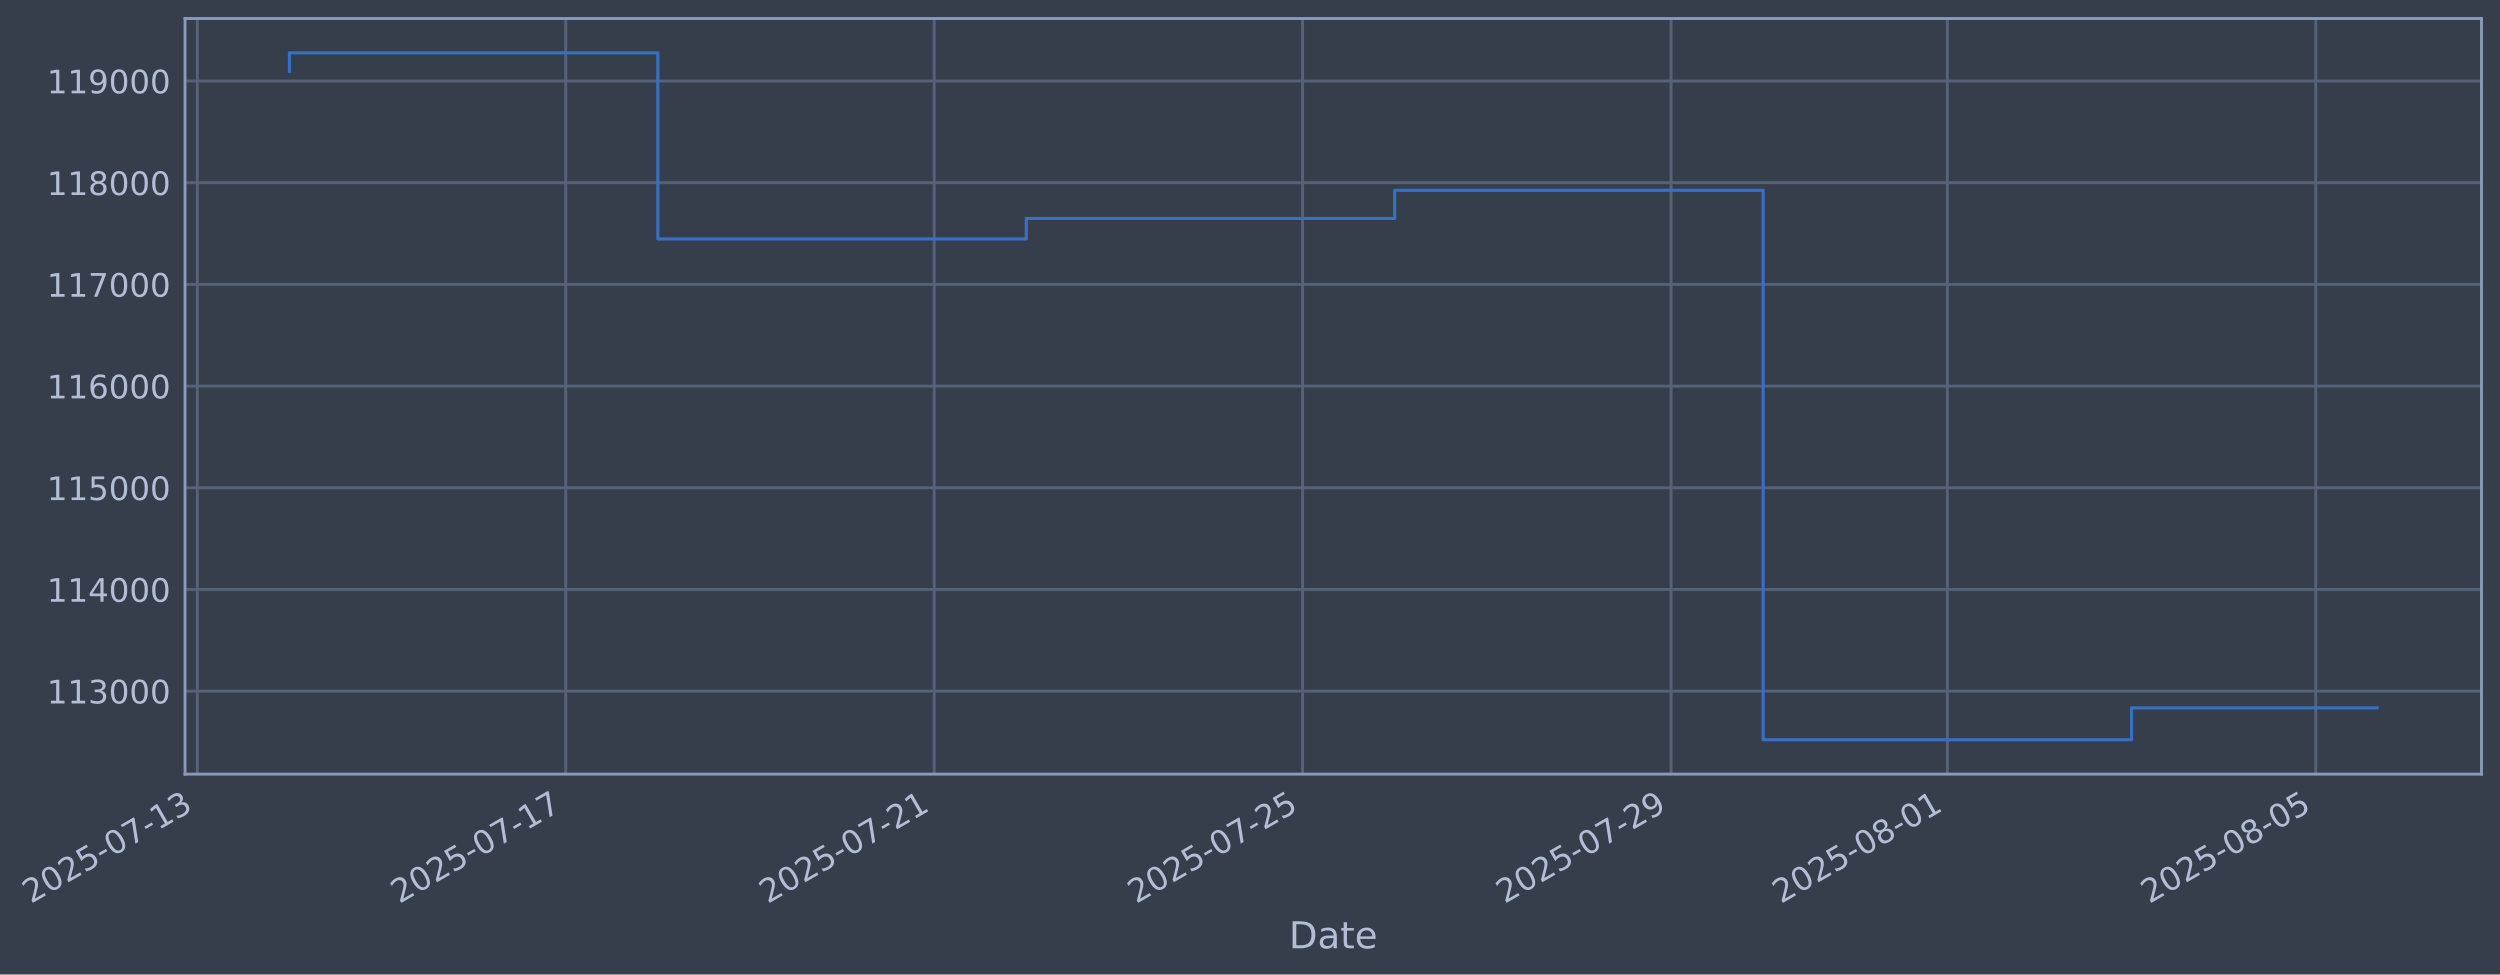
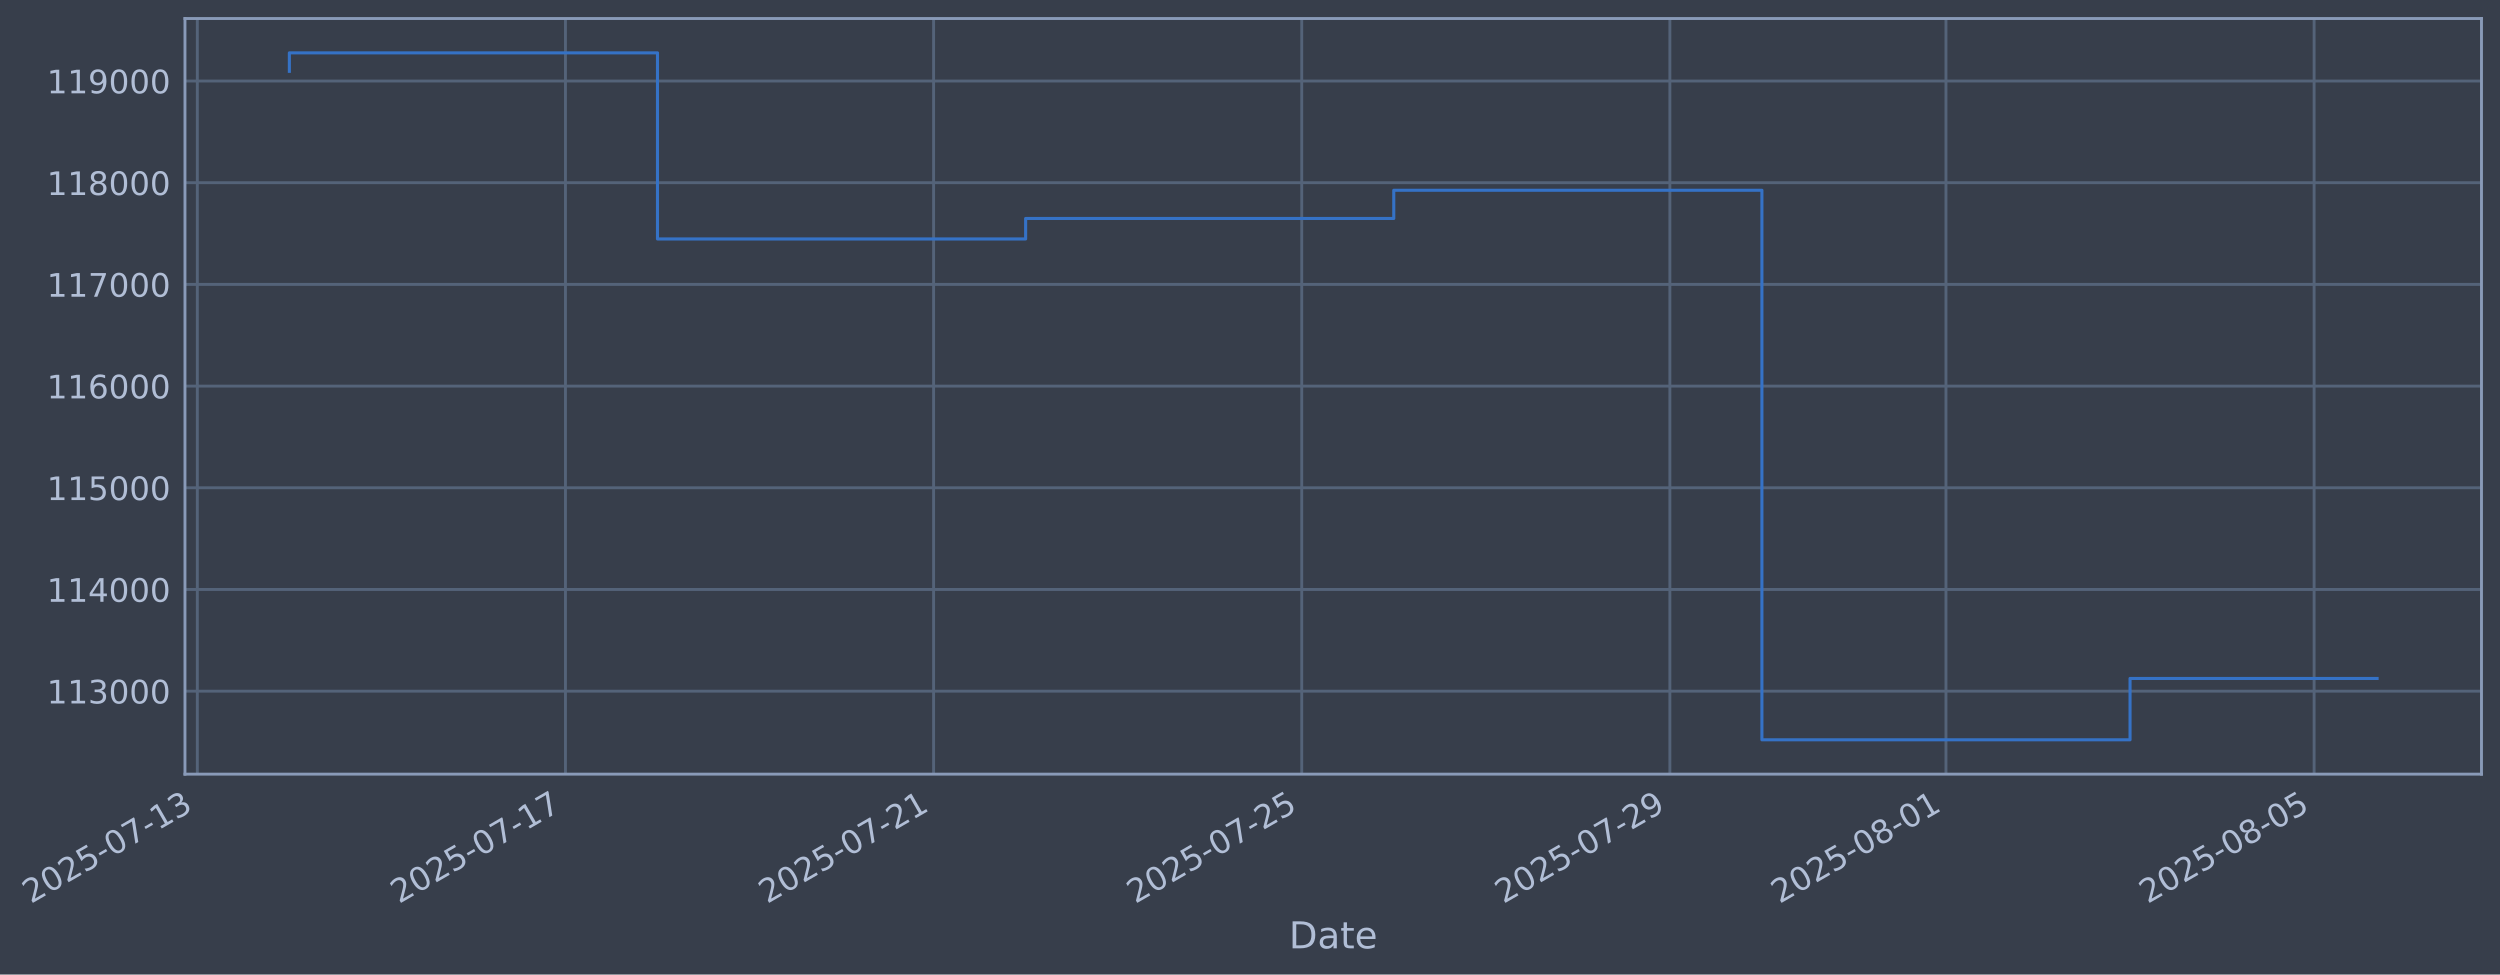
- <svg xmlns="http://www.w3.org/2000/svg" xmlns:xlink="http://www.w3.org/1999/xlink" width="971.94pt" height="378.87pt" viewBox="0 0 971.94 378.87" version="1.1">
+ <svg xmlns="http://www.w3.org/2000/svg" xmlns:xlink="http://www.w3.org/1999/xlink" width="971.91pt" height="378.87pt" viewBox="0 0 971.91 378.87" version="1.1">
  <defs>
    <style type="text/css">*{stroke-linejoin: round; stroke-linecap: butt}</style>
  </defs>
  <g id="figure_1">
    <g id="patch_1">
-       <path d="M 0 378.87  L 971.94 378.87  L 971.94 0  L 0 0  z " style="fill: #373e4b" />
+       <path d="M 0 378.87  L 971.91 378.87  L 971.91 0  L 0 0  z " style="fill: #373e4b" />
    </g>
    <g id="axes_1">
      <g id="patch_2">
-         <path d="M 71.94 300.96  L 964.74 300.96  L 964.74 7.2  L 71.94 7.2  z " style="fill: #373e4b" />
+         <path d="M 71.91 300.96  L 964.71 300.96  L 964.71 7.2  L 71.91 7.2  z " style="fill: #373e4b" />
      </g>
      <g id="matplotlib.axis_1">
        <g id="xtick_1">
          <g id="line2d_1">
-             <path d="M 76.713 300.96  L 76.713 7.2  " clip-path="url(#p76ae25b690)" style="fill: none; stroke: #546379; stroke-width: 1.12; stroke-linecap: square" />
+             <path d="M 76.713 300.96  L 76.713 7.2  " clip-path="url(#p1f219d4142)" style="fill: none; stroke: #546379; stroke-width: 1.12; stroke-linecap: square" />
          </g>
          <g id="line2d_2" />
          <g id="text_1">
            <g style="fill: #b1bed6" transform="translate(11.98702 351.4642) rotate(-30) scale(0.126 -0.126)">
              <defs>
                <path id="DejaVuSans-32" d="M 1228 531  L 3431 531  L 3431 0  L 469 0  L 469 531  Q 828 903 1448 1529  Q 2069 2156 2228 2338  Q 2531 2678 2651 2914  Q 2772 3150 2772 3378  Q 2772 3750 2511 3984  Q 2250 4219 1831 4219  Q 1534 4219 1204 4116  Q 875 4013 500 3803  L 500 4441  Q 881 4594 1212 4672  Q 1544 4750 1819 4750  Q 2544 4750 2975 4387  Q 3406 4025 3406 3419  Q 3406 3131 3298 2873  Q 3191 2616 2906 2266  Q 2828 2175 2409 1742  Q 1991 1309 1228 531  z " transform="scale(0.015625)" />
                <path id="DejaVuSans-30" d="M 2034 4250  Q 1547 4250 1301 3770  Q 1056 3291 1056 2328  Q 1056 1369 1301 889  Q 1547 409 2034 409  Q 2525 409 2770 889  Q 3016 1369 3016 2328  Q 3016 3291 2770 3770  Q 2525 4250 2034 4250  z M 2034 4750  Q 2819 4750 3233 4129  Q 3647 3509 3647 2328  Q 3647 1150 3233 529  Q 2819 -91 2034 -91  Q 1250 -91 836 529  Q 422 1150 422 2328  Q 422 3509 836 4129  Q 1250 4750 2034 4750  z " transform="scale(0.015625)" />
                <path id="DejaVuSans-35" d="M 691 4666  L 3169 4666  L 3169 4134  L 1269 4134  L 1269 2991  Q 1406 3038 1543 3061  Q 1681 3084 1819 3084  Q 2600 3084 3056 2656  Q 3513 2228 3513 1497  Q 3513 744 3044 326  Q 2575 -91 1722 -91  Q 1428 -91 1123 -41  Q 819 9 494 109  L 494 744  Q 775 591 1075 516  Q 1375 441 1709 441  Q 2250 441 2565 725  Q 2881 1009 2881 1497  Q 2881 1984 2565 2268  Q 2250 2553 1709 2553  Q 1456 2553 1204 2497  Q 953 2441 691 2322  L 691 4666  z " transform="scale(0.015625)" />
                <path id="DejaVuSans-2d" d="M 313 2009  L 1997 2009  L 1997 1497  L 313 1497  L 313 2009  z " transform="scale(0.015625)" />
                <path id="DejaVuSans-37" d="M 525 4666  L 3525 4666  L 3525 4397  L 1831 0  L 1172 0  L 2766 4134  L 525 4134  L 525 4666  z " transform="scale(0.015625)" />
                <path id="DejaVuSans-31" d="M 794 531  L 1825 531  L 1825 4091  L 703 3866  L 703 4441  L 1819 4666  L 2450 4666  L 2450 531  L 3481 531  L 3481 0  L 794 0  L 794 531  z " transform="scale(0.015625)" />
                <path id="DejaVuSans-33" d="M 2597 2516  Q 3050 2419 3304 2112  Q 3559 1806 3559 1356  Q 3559 666 3084 287  Q 2609 -91 1734 -91  Q 1441 -91 1130 -33  Q 819 25 488 141  L 488 750  Q 750 597 1062 519  Q 1375 441 1716 441  Q 2309 441 2620 675  Q 2931 909 2931 1356  Q 2931 1769 2642 2001  Q 2353 2234 1838 2234  L 1294 2234  L 1294 2753  L 1863 2753  Q 2328 2753 2575 2939  Q 2822 3125 2822 3475  Q 2822 3834 2567 4026  Q 2313 4219 1838 4219  Q 1578 4219 1281 4162  Q 984 4106 628 3988  L 628 4550  Q 988 4650 1302 4700  Q 1616 4750 1894 4750  Q 2613 4750 3031 4423  Q 3450 4097 3450 3541  Q 3450 3153 3228 2886  Q 3006 2619 2597 2516  z " transform="scale(0.015625)" />
              </defs>
              <use xlink:href="#DejaVuSans-32" />
              <use xlink:href="#DejaVuSans-30" transform="translate(63.62305 0)" />
              <use xlink:href="#DejaVuSans-32" transform="translate(127.2461 0)" />
              <use xlink:href="#DejaVuSans-35" transform="translate(190.8691 0)" />
              <use xlink:href="#DejaVuSans-2d" transform="translate(254.4922 0)" />
              <use xlink:href="#DejaVuSans-30" transform="translate(290.5762 0)" />
              <use xlink:href="#DejaVuSans-37" transform="translate(354.1992 0)" />
              <use xlink:href="#DejaVuSans-2d" transform="translate(417.8223 0)" />
              <use xlink:href="#DejaVuSans-31" transform="translate(453.9062 0)" />
              <use xlink:href="#DejaVuSans-33" transform="translate(517.5293 0)" />
            </g>
          </g>
        </g>
        <g id="xtick_2">
          <g id="line2d_3">
-             <path d="M 219.948 300.96  L 219.948 7.2  " clip-path="url(#p76ae25b690)" style="fill: none; stroke: #546379; stroke-width: 1.12; stroke-linecap: square" />
+             <path d="M 219.831 300.96  L 219.831 7.2  " clip-path="url(#p1f219d4142)" style="fill: none; stroke: #546379; stroke-width: 1.12; stroke-linecap: square" />
          </g>
          <g id="line2d_4" />
          <g id="text_2">
-             <g style="fill: #b1bed6" transform="translate(155.2227 351.4642) rotate(-30) scale(0.126 -0.126)">
+             <g style="fill: #b1bed6" transform="translate(155.1051 351.4642) rotate(-30) scale(0.126 -0.126)">
              <use xlink:href="#DejaVuSans-32" />
              <use xlink:href="#DejaVuSans-30" transform="translate(63.62305 0)" />
              <use xlink:href="#DejaVuSans-32" transform="translate(127.2461 0)" />
              <use xlink:href="#DejaVuSans-35" transform="translate(190.8691 0)" />
              <use xlink:href="#DejaVuSans-2d" transform="translate(254.4922 0)" />
              <use xlink:href="#DejaVuSans-30" transform="translate(290.5762 0)" />
              <use xlink:href="#DejaVuSans-37" transform="translate(354.1992 0)" />
              <use xlink:href="#DejaVuSans-2d" transform="translate(417.8223 0)" />
              <use xlink:href="#DejaVuSans-31" transform="translate(453.9062 0)" />
              <use xlink:href="#DejaVuSans-37" transform="translate(517.5293 0)" />
            </g>
          </g>
        </g>
        <g id="xtick_3">
          <g id="line2d_5">
-             <path d="M 363.184 300.96  L 363.184 7.2  " clip-path="url(#p76ae25b690)" style="fill: none; stroke: #546379; stroke-width: 1.12; stroke-linecap: square" />
+             <path d="M 362.949 300.96  L 362.949 7.2  " clip-path="url(#p1f219d4142)" style="fill: none; stroke: #546379; stroke-width: 1.12; stroke-linecap: square" />
          </g>
          <g id="line2d_6" />
          <g id="text_3">
-             <g style="fill: #b1bed6" transform="translate(298.4583 351.4642) rotate(-30) scale(0.126 -0.126)">
+             <g style="fill: #b1bed6" transform="translate(298.2233 351.4642) rotate(-30) scale(0.126 -0.126)">
              <use xlink:href="#DejaVuSans-32" />
              <use xlink:href="#DejaVuSans-30" transform="translate(63.62305 0)" />
              <use xlink:href="#DejaVuSans-32" transform="translate(127.2461 0)" />
              <use xlink:href="#DejaVuSans-35" transform="translate(190.8691 0)" />
              <use xlink:href="#DejaVuSans-2d" transform="translate(254.4922 0)" />
              <use xlink:href="#DejaVuSans-30" transform="translate(290.5762 0)" />
              <use xlink:href="#DejaVuSans-37" transform="translate(354.1992 0)" />
              <use xlink:href="#DejaVuSans-2d" transform="translate(417.8223 0)" />
              <use xlink:href="#DejaVuSans-32" transform="translate(453.9062 0)" />
              <use xlink:href="#DejaVuSans-31" transform="translate(517.5293 0)" />
            </g>
          </g>
        </g>
        <g id="xtick_4">
          <g id="line2d_7">
-             <path d="M 506.419 300.96  L 506.419 7.2  " clip-path="url(#p76ae25b690)" style="fill: none; stroke: #546379; stroke-width: 1.12; stroke-linecap: square" />
+             <path d="M 506.067 300.96  L 506.067 7.2  " clip-path="url(#p1f219d4142)" style="fill: none; stroke: #546379; stroke-width: 1.12; stroke-linecap: square" />
          </g>
          <g id="line2d_8" />
          <g id="text_4">
-             <g style="fill: #b1bed6" transform="translate(441.694 351.4642) rotate(-30) scale(0.126 -0.126)">
+             <g style="fill: #b1bed6" transform="translate(441.3414 351.4642) rotate(-30) scale(0.126 -0.126)">
              <use xlink:href="#DejaVuSans-32" />
              <use xlink:href="#DejaVuSans-30" transform="translate(63.62305 0)" />
              <use xlink:href="#DejaVuSans-32" transform="translate(127.2461 0)" />
              <use xlink:href="#DejaVuSans-35" transform="translate(190.8691 0)" />
              <use xlink:href="#DejaVuSans-2d" transform="translate(254.4922 0)" />
              <use xlink:href="#DejaVuSans-30" transform="translate(290.5762 0)" />
              <use xlink:href="#DejaVuSans-37" transform="translate(354.1992 0)" />
              <use xlink:href="#DejaVuSans-2d" transform="translate(417.8223 0)" />
              <use xlink:href="#DejaVuSans-32" transform="translate(453.9062 0)" />
              <use xlink:href="#DejaVuSans-35" transform="translate(517.5293 0)" />
            </g>
          </g>
        </g>
        <g id="xtick_5">
          <g id="line2d_9">
-             <path d="M 649.655 300.96  L 649.655 7.2  " clip-path="url(#p76ae25b690)" style="fill: none; stroke: #546379; stroke-width: 1.12; stroke-linecap: square" />
+             <path d="M 649.185 300.96  L 649.185 7.2  " clip-path="url(#p1f219d4142)" style="fill: none; stroke: #546379; stroke-width: 1.12; stroke-linecap: square" />
          </g>
          <g id="line2d_10" />
          <g id="text_5">
-             <g style="fill: #b1bed6" transform="translate(584.9296 351.4642) rotate(-30) scale(0.126 -0.126)">
+             <g style="fill: #b1bed6" transform="translate(584.4595 351.4642) rotate(-30) scale(0.126 -0.126)">
              <defs>
                <path id="DejaVuSans-39" d="M 703 97  L 703 672  Q 941 559 1184 500  Q 1428 441 1663 441  Q 2288 441 2617 861  Q 2947 1281 2994 2138  Q 2813 1869 2534 1725  Q 2256 1581 1919 1581  Q 1219 1581 811 2004  Q 403 2428 403 3163  Q 403 3881 828 4315  Q 1253 4750 1959 4750  Q 2769 4750 3195 4129  Q 3622 3509 3622 2328  Q 3622 1225 3098 567  Q 2575 -91 1691 -91  Q 1453 -91 1209 -44  Q 966 3 703 97  z M 1959 2075  Q 2384 2075 2632 2365  Q 2881 2656 2881 3163  Q 2881 3666 2632 3958  Q 2384 4250 1959 4250  Q 1534 4250 1286 3958  Q 1038 3666 1038 3163  Q 1038 2656 1286 2365  Q 1534 2075 1959 2075  z " transform="scale(0.015625)" />
              </defs>
              <use xlink:href="#DejaVuSans-32" />
              <use xlink:href="#DejaVuSans-30" transform="translate(63.62305 0)" />
              <use xlink:href="#DejaVuSans-32" transform="translate(127.2461 0)" />
              <use xlink:href="#DejaVuSans-35" transform="translate(190.8691 0)" />
              <use xlink:href="#DejaVuSans-2d" transform="translate(254.4922 0)" />
              <use xlink:href="#DejaVuSans-30" transform="translate(290.5762 0)" />
              <use xlink:href="#DejaVuSans-37" transform="translate(354.1992 0)" />
              <use xlink:href="#DejaVuSans-2d" transform="translate(417.8223 0)" />
              <use xlink:href="#DejaVuSans-32" transform="translate(453.9062 0)" />
              <use xlink:href="#DejaVuSans-39" transform="translate(517.5293 0)" />
            </g>
          </g>
        </g>
        <g id="xtick_6">
          <g id="line2d_11">
-             <path d="M 757.082 300.96  L 757.082 7.2  " clip-path="url(#p76ae25b690)" style="fill: none; stroke: #546379; stroke-width: 1.12; stroke-linecap: square" />
+             <path d="M 756.524 300.96  L 756.524 7.2  " clip-path="url(#p1f219d4142)" style="fill: none; stroke: #546379; stroke-width: 1.12; stroke-linecap: square" />
          </g>
          <g id="line2d_12" />
          <g id="text_6">
-             <g style="fill: #b1bed6" transform="translate(692.3564 351.4642) rotate(-30) scale(0.126 -0.126)">
+             <g style="fill: #b1bed6" transform="translate(691.7981 351.4642) rotate(-30) scale(0.126 -0.126)">
              <defs>
                <path id="DejaVuSans-38" d="M 2034 2216  Q 1584 2216 1326 1975  Q 1069 1734 1069 1313  Q 1069 891 1326 650  Q 1584 409 2034 409  Q 2484 409 2743 651  Q 3003 894 3003 1313  Q 3003 1734 2745 1975  Q 2488 2216 2034 2216  z M 1403 2484  Q 997 2584 770 2862  Q 544 3141 544 3541  Q 544 4100 942 4425  Q 1341 4750 2034 4750  Q 2731 4750 3128 4425  Q 3525 4100 3525 3541  Q 3525 3141 3298 2862  Q 3072 2584 2669 2484  Q 3125 2378 3379 2068  Q 3634 1759 3634 1313  Q 3634 634 3220 271  Q 2806 -91 2034 -91  Q 1263 -91 848 271  Q 434 634 434 1313  Q 434 1759 690 2068  Q 947 2378 1403 2484  z M 1172 3481  Q 1172 3119 1398 2916  Q 1625 2713 2034 2713  Q 2441 2713 2670 2916  Q 2900 3119 2900 3481  Q 2900 3844 2670 4047  Q 2441 4250 2034 4250  Q 1625 4250 1398 4047  Q 1172 3844 1172 3481  z " transform="scale(0.015625)" />
              </defs>
              <use xlink:href="#DejaVuSans-32" />
              <use xlink:href="#DejaVuSans-30" transform="translate(63.62305 0)" />
              <use xlink:href="#DejaVuSans-32" transform="translate(127.2461 0)" />
              <use xlink:href="#DejaVuSans-35" transform="translate(190.8691 0)" />
              <use xlink:href="#DejaVuSans-2d" transform="translate(254.4922 0)" />
              <use xlink:href="#DejaVuSans-30" transform="translate(290.5762 0)" />
              <use xlink:href="#DejaVuSans-38" transform="translate(354.1992 0)" />
              <use xlink:href="#DejaVuSans-2d" transform="translate(417.8223 0)" />
              <use xlink:href="#DejaVuSans-30" transform="translate(453.9062 0)" />
              <use xlink:href="#DejaVuSans-31" transform="translate(517.5293 0)" />
            </g>
          </g>
        </g>
        <g id="xtick_7">
          <g id="line2d_13">
-             <path d="M 900.318 300.96  L 900.318 7.2  " clip-path="url(#p76ae25b690)" style="fill: none; stroke: #546379; stroke-width: 1.12; stroke-linecap: square" />
+             <path d="M 899.642 300.96  L 899.642 7.2  " clip-path="url(#p1f219d4142)" style="fill: none; stroke: #546379; stroke-width: 1.12; stroke-linecap: square" />
          </g>
          <g id="line2d_14" />
          <g id="text_7">
-             <g style="fill: #b1bed6" transform="translate(835.592 351.4642) rotate(-30) scale(0.126 -0.126)">
+             <g style="fill: #b1bed6" transform="translate(834.9163 351.4642) rotate(-30) scale(0.126 -0.126)">
              <use xlink:href="#DejaVuSans-32" />
              <use xlink:href="#DejaVuSans-30" transform="translate(63.62305 0)" />
              <use xlink:href="#DejaVuSans-32" transform="translate(127.2461 0)" />
              <use xlink:href="#DejaVuSans-35" transform="translate(190.8691 0)" />
              <use xlink:href="#DejaVuSans-2d" transform="translate(254.4922 0)" />
              <use xlink:href="#DejaVuSans-30" transform="translate(290.5762 0)" />
              <use xlink:href="#DejaVuSans-38" transform="translate(354.1992 0)" />
              <use xlink:href="#DejaVuSans-2d" transform="translate(417.8223 0)" />
              <use xlink:href="#DejaVuSans-30" transform="translate(453.9062 0)" />
              <use xlink:href="#DejaVuSans-35" transform="translate(517.5293 0)" />
            </g>
          </g>
        </g>
        <g id="text_8">
-           <g style="fill: #b1bed6" transform="translate(501.1305 368.6753) scale(0.144 -0.144)">
+           <g style="fill: #b1bed6" transform="translate(501.1011 368.6753) scale(0.144 -0.144)">
            <defs>
              <path id="DejaVuSans-44" d="M 1259 4147  L 1259 519  L 2022 519  Q 2988 519 3436 956  Q 3884 1394 3884 2338  Q 3884 3275 3436 3711  Q 2988 4147 2022 4147  L 1259 4147  z M 628 4666  L 1925 4666  Q 3281 4666 3915 4102  Q 4550 3538 4550 2338  Q 4550 1131 3912 565  Q 3275 0 1925 0  L 628 0  L 628 4666  z " transform="scale(0.015625)" />
              <path id="DejaVuSans-61" d="M 2194 1759  Q 1497 1759 1228 1600  Q 959 1441 959 1056  Q 959 750 1161 570  Q 1363 391 1709 391  Q 2188 391 2477 730  Q 2766 1069 2766 1631  L 2766 1759  L 2194 1759  z M 3341 1997  L 3341 0  L 2766 0  L 2766 531  Q 2569 213 2275 61  Q 1981 -91 1556 -91  Q 1019 -91 701 211  Q 384 513 384 1019  Q 384 1609 779 1909  Q 1175 2209 1959 2209  L 2766 2209  L 2766 2266  Q 2766 2663 2505 2880  Q 2244 3097 1772 3097  Q 1472 3097 1187 3025  Q 903 2953 641 2809  L 641 3341  Q 956 3463 1253 3523  Q 1550 3584 1831 3584  Q 2591 3584 2966 3190  Q 3341 2797 3341 1997  z " transform="scale(0.015625)" />
              <path id="DejaVuSans-74" d="M 1172 4494  L 1172 3500  L 2356 3500  L 2356 3053  L 1172 3053  L 1172 1153  Q 1172 725 1289 603  Q 1406 481 1766 481  L 2356 481  L 2356 0  L 1766 0  Q 1100 0 847 248  Q 594 497 594 1153  L 594 3053  L 172 3053  L 172 3500  L 594 3500  L 594 4494  L 1172 4494  z " transform="scale(0.015625)" />
              <path id="DejaVuSans-65" d="M 3597 1894  L 3597 1613  L 953 1613  Q 991 1019 1311 708  Q 1631 397 2203 397  Q 2534 397 2845 478  Q 3156 559 3463 722  L 3463 178  Q 3153 47 2828 -22  Q 2503 -91 2169 -91  Q 1331 -91 842 396  Q 353 884 353 1716  Q 353 2575 817 3079  Q 1281 3584 2069 3584  Q 2775 3584 3186 3129  Q 3597 2675 3597 1894  z M 3022 2063  Q 3016 2534 2758 2815  Q 2500 3097 2075 3097  Q 1594 3097 1305 2825  Q 1016 2553 972 2059  L 3022 2063  z " transform="scale(0.015625)" />
            </defs>
            <use xlink:href="#DejaVuSans-44" />
            <use xlink:href="#DejaVuSans-61" transform="translate(77.00195 0)" />
            <use xlink:href="#DejaVuSans-74" transform="translate(138.2812 0)" />
            <use xlink:href="#DejaVuSans-65" transform="translate(177.4902 0)" />
          </g>
        </g>
      </g>
      <g id="matplotlib.axis_2">
        <g id="ytick_1">
          <g id="line2d_15">
-             <path d="M 71.94 268.698  L 964.74 268.698  " clip-path="url(#p76ae25b690)" style="fill: none; stroke: #546379; stroke-width: 1.12; stroke-linecap: square" />
+             <path d="M 71.91 268.698  L 964.71 268.698  " clip-path="url(#p1f219d4142)" style="fill: none; stroke: #546379; stroke-width: 1.12; stroke-linecap: square" />
          </g>
          <g id="line2d_16" />
          <g id="text_9">
-             <g style="fill: #b1bed6" transform="translate(18.23912 273.4854) scale(0.126 -0.126)">
+             <g style="fill: #b1bed6" transform="translate(18.20974 273.4854) scale(0.126 -0.126)">
              <use xlink:href="#DejaVuSans-31" />
              <use xlink:href="#DejaVuSans-31" transform="translate(63.62305 0)" />
              <use xlink:href="#DejaVuSans-33" transform="translate(127.2461 0)" />
              <use xlink:href="#DejaVuSans-30" transform="translate(190.8691 0)" />
              <use xlink:href="#DejaVuSans-30" transform="translate(254.4922 0)" />
              <use xlink:href="#DejaVuSans-30" transform="translate(318.1152 0)" />
            </g>
          </g>
        </g>
        <g id="ytick_2">
          <g id="line2d_17">
-             <path d="M 71.94 229.165  L 964.74 229.165  " clip-path="url(#p76ae25b690)" style="fill: none; stroke: #546379; stroke-width: 1.12; stroke-linecap: square" />
+             <path d="M 71.91 229.165  L 964.71 229.165  " clip-path="url(#p1f219d4142)" style="fill: none; stroke: #546379; stroke-width: 1.12; stroke-linecap: square" />
          </g>
          <g id="line2d_18" />
          <g id="text_10">
-             <g style="fill: #b1bed6" transform="translate(18.23912 233.952) scale(0.126 -0.126)">
+             <g style="fill: #b1bed6" transform="translate(18.20974 233.952) scale(0.126 -0.126)">
              <defs>
                <path id="DejaVuSans-34" d="M 2419 4116  L 825 1625  L 2419 1625  L 2419 4116  z M 2253 4666  L 3047 4666  L 3047 1625  L 3713 1625  L 3713 1100  L 3047 1100  L 3047 0  L 2419 0  L 2419 1100  L 313 1100  L 313 1709  L 2253 4666  z " transform="scale(0.015625)" />
              </defs>
              <use xlink:href="#DejaVuSans-31" />
              <use xlink:href="#DejaVuSans-31" transform="translate(63.62305 0)" />
              <use xlink:href="#DejaVuSans-34" transform="translate(127.2461 0)" />
              <use xlink:href="#DejaVuSans-30" transform="translate(190.8691 0)" />
              <use xlink:href="#DejaVuSans-30" transform="translate(254.4922 0)" />
              <use xlink:href="#DejaVuSans-30" transform="translate(318.1152 0)" />
            </g>
          </g>
        </g>
        <g id="ytick_3">
          <g id="line2d_19">
-             <path d="M 71.94 189.631  L 964.74 189.631  " clip-path="url(#p76ae25b690)" style="fill: none; stroke: #546379; stroke-width: 1.12; stroke-linecap: square" />
+             <path d="M 71.91 189.631  L 964.71 189.631  " clip-path="url(#p1f219d4142)" style="fill: none; stroke: #546379; stroke-width: 1.12; stroke-linecap: square" />
          </g>
          <g id="line2d_20" />
          <g id="text_11">
-             <g style="fill: #b1bed6" transform="translate(18.23912 194.4185) scale(0.126 -0.126)">
+             <g style="fill: #b1bed6" transform="translate(18.20974 194.4185) scale(0.126 -0.126)">
              <use xlink:href="#DejaVuSans-31" />
              <use xlink:href="#DejaVuSans-31" transform="translate(63.62305 0)" />
              <use xlink:href="#DejaVuSans-35" transform="translate(127.2461 0)" />
              <use xlink:href="#DejaVuSans-30" transform="translate(190.8691 0)" />
              <use xlink:href="#DejaVuSans-30" transform="translate(254.4922 0)" />
              <use xlink:href="#DejaVuSans-30" transform="translate(318.1152 0)" />
            </g>
          </g>
        </g>
        <g id="ytick_4">
          <g id="line2d_21">
-             <path d="M 71.94 150.098  L 964.74 150.098  " clip-path="url(#p76ae25b690)" style="fill: none; stroke: #546379; stroke-width: 1.12; stroke-linecap: square" />
+             <path d="M 71.91 150.098  L 964.71 150.098  " clip-path="url(#p1f219d4142)" style="fill: none; stroke: #546379; stroke-width: 1.12; stroke-linecap: square" />
          </g>
          <g id="line2d_22" />
          <g id="text_12">
-             <g style="fill: #b1bed6" transform="translate(18.23912 154.885) scale(0.126 -0.126)">
+             <g style="fill: #b1bed6" transform="translate(18.20974 154.885) scale(0.126 -0.126)">
              <defs>
                <path id="DejaVuSans-36" d="M 2113 2584  Q 1688 2584 1439 2293  Q 1191 2003 1191 1497  Q 1191 994 1439 701  Q 1688 409 2113 409  Q 2538 409 2786 701  Q 3034 994 3034 1497  Q 3034 2003 2786 2293  Q 2538 2584 2113 2584  z M 3366 4563  L 3366 3988  Q 3128 4100 2886 4159  Q 2644 4219 2406 4219  Q 1781 4219 1451 3797  Q 1122 3375 1075 2522  Q 1259 2794 1537 2939  Q 1816 3084 2150 3084  Q 2853 3084 3261 2657  Q 3669 2231 3669 1497  Q 3669 778 3244 343  Q 2819 -91 2113 -91  Q 1303 -91 875 529  Q 447 1150 447 2328  Q 447 3434 972 4092  Q 1497 4750 2381 4750  Q 2619 4750 2861 4703  Q 3103 4656 3366 4563  z " transform="scale(0.015625)" />
              </defs>
              <use xlink:href="#DejaVuSans-31" />
              <use xlink:href="#DejaVuSans-31" transform="translate(63.62305 0)" />
              <use xlink:href="#DejaVuSans-36" transform="translate(127.2461 0)" />
              <use xlink:href="#DejaVuSans-30" transform="translate(190.8691 0)" />
              <use xlink:href="#DejaVuSans-30" transform="translate(254.4922 0)" />
              <use xlink:href="#DejaVuSans-30" transform="translate(318.1152 0)" />
            </g>
          </g>
        </g>
        <g id="ytick_5">
          <g id="line2d_23">
-             <path d="M 71.94 110.565  L 964.74 110.565  " clip-path="url(#p76ae25b690)" style="fill: none; stroke: #546379; stroke-width: 1.12; stroke-linecap: square" />
+             <path d="M 71.91 110.565  L 964.71 110.565  " clip-path="url(#p1f219d4142)" style="fill: none; stroke: #546379; stroke-width: 1.12; stroke-linecap: square" />
          </g>
          <g id="line2d_24" />
          <g id="text_13">
-             <g style="fill: #b1bed6" transform="translate(18.23912 115.3515) scale(0.126 -0.126)">
+             <g style="fill: #b1bed6" transform="translate(18.20974 115.3515) scale(0.126 -0.126)">
              <use xlink:href="#DejaVuSans-31" />
              <use xlink:href="#DejaVuSans-31" transform="translate(63.62305 0)" />
              <use xlink:href="#DejaVuSans-37" transform="translate(127.2461 0)" />
              <use xlink:href="#DejaVuSans-30" transform="translate(190.8691 0)" />
              <use xlink:href="#DejaVuSans-30" transform="translate(254.4922 0)" />
              <use xlink:href="#DejaVuSans-30" transform="translate(318.1152 0)" />
            </g>
          </g>
        </g>
        <g id="ytick_6">
          <g id="line2d_25">
-             <path d="M 71.94 71.031  L 964.74 71.031  " clip-path="url(#p76ae25b690)" style="fill: none; stroke: #546379; stroke-width: 1.12; stroke-linecap: square" />
+             <path d="M 71.91 71.031  L 964.71 71.031  " clip-path="url(#p1f219d4142)" style="fill: none; stroke: #546379; stroke-width: 1.12; stroke-linecap: square" />
          </g>
          <g id="line2d_26" />
          <g id="text_14">
-             <g style="fill: #b1bed6" transform="translate(18.23912 75.81806) scale(0.126 -0.126)">
+             <g style="fill: #b1bed6" transform="translate(18.20974 75.81806) scale(0.126 -0.126)">
              <use xlink:href="#DejaVuSans-31" />
              <use xlink:href="#DejaVuSans-31" transform="translate(63.62305 0)" />
              <use xlink:href="#DejaVuSans-38" transform="translate(127.2461 0)" />
              <use xlink:href="#DejaVuSans-30" transform="translate(190.8691 0)" />
              <use xlink:href="#DejaVuSans-30" transform="translate(254.4922 0)" />
              <use xlink:href="#DejaVuSans-30" transform="translate(318.1152 0)" />
            </g>
          </g>
        </g>
        <g id="ytick_7">
          <g id="line2d_27">
-             <path d="M 71.94 31.498  L 964.74 31.498  " clip-path="url(#p76ae25b690)" style="fill: none; stroke: #546379; stroke-width: 1.12; stroke-linecap: square" />
+             <path d="M 71.91 31.498  L 964.71 31.498  " clip-path="url(#p1f219d4142)" style="fill: none; stroke: #546379; stroke-width: 1.12; stroke-linecap: square" />
          </g>
          <g id="line2d_28" />
          <g id="text_15">
-             <g style="fill: #b1bed6" transform="translate(18.23912 36.28458) scale(0.126 -0.126)">
+             <g style="fill: #b1bed6" transform="translate(18.20974 36.28458) scale(0.126 -0.126)">
              <use xlink:href="#DejaVuSans-31" />
              <use xlink:href="#DejaVuSans-31" transform="translate(63.62305 0)" />
              <use xlink:href="#DejaVuSans-39" transform="translate(127.2461 0)" />
              <use xlink:href="#DejaVuSans-30" transform="translate(190.8691 0)" />
              <use xlink:href="#DejaVuSans-30" transform="translate(254.4922 0)" />
              <use xlink:href="#DejaVuSans-30" transform="translate(318.1152 0)" />
            </g>
          </g>
        </g>
      </g>
      <g id="line2d_29">
-         <path d="M 112.521 27.726  L 112.521 20.553  L 255.757 20.553  L 255.757 92.901  L 398.993 92.901  L 398.993 84.934  L 542.228 84.934  L 542.228 73.974  L 685.464 73.974  L 685.464 287.607  L 828.7 287.607  L 828.7 275.192  L 924.158 275.192  " clip-path="url(#p76ae25b690)" style="fill: none; stroke: #3572c6; stroke-width: 1.2; stroke-linecap: square" />
+         <path d="M 112.492 27.726  L 112.492 20.553  L 255.61 20.553  L 255.61 92.901  L 398.728 92.901  L 398.728 84.934  L 541.846 84.934  L 541.846 73.974  L 684.965 73.974  L 684.965 287.607  L 828.083 287.607  L 828.083 263.761  L 924.128 263.761  " clip-path="url(#p1f219d4142)" style="fill: none; stroke: #3572c6; stroke-width: 1.2; stroke-linecap: square" />
      </g>
      <g id="patch_3">
-         <path d="M 71.94 300.96  L 71.94 7.2  " style="fill: none; stroke: #899ab8; stroke-width: 1.12; stroke-linejoin: miter; stroke-linecap: square" />
+         <path d="M 71.91 300.96  L 71.91 7.2  " style="fill: none; stroke: #899ab8; stroke-width: 1.12; stroke-linejoin: miter; stroke-linecap: square" />
      </g>
      <g id="patch_4">
-         <path d="M 964.74 300.96  L 964.74 7.2  " style="fill: none; stroke: #899ab8; stroke-width: 1.12; stroke-linejoin: miter; stroke-linecap: square" />
+         <path d="M 964.71 300.96  L 964.71 7.2  " style="fill: none; stroke: #899ab8; stroke-width: 1.12; stroke-linejoin: miter; stroke-linecap: square" />
      </g>
      <g id="patch_5">
-         <path d="M 71.94 300.96  L 964.74 300.96  " style="fill: none; stroke: #899ab8; stroke-width: 1.12; stroke-linejoin: miter; stroke-linecap: square" />
+         <path d="M 71.91 300.96  L 964.71 300.96  " style="fill: none; stroke: #899ab8; stroke-width: 1.12; stroke-linejoin: miter; stroke-linecap: square" />
      </g>
      <g id="patch_6">
-         <path d="M 71.94 7.2  L 964.74 7.2  " style="fill: none; stroke: #899ab8; stroke-width: 1.12; stroke-linejoin: miter; stroke-linecap: square" />
+         <path d="M 71.91 7.2  L 964.71 7.2  " style="fill: none; stroke: #899ab8; stroke-width: 1.12; stroke-linejoin: miter; stroke-linecap: square" />
      </g>
    </g>
  </g>
  <defs>
-     <clipPath id="p76ae25b690">
-       <rect x="71.94" y="7.2" width="892.8" height="293.76" />
+     <clipPath id="p1f219d4142">
+       <rect x="71.91" y="7.2" width="892.8" height="293.76" />
    </clipPath>
  </defs>
</svg>
